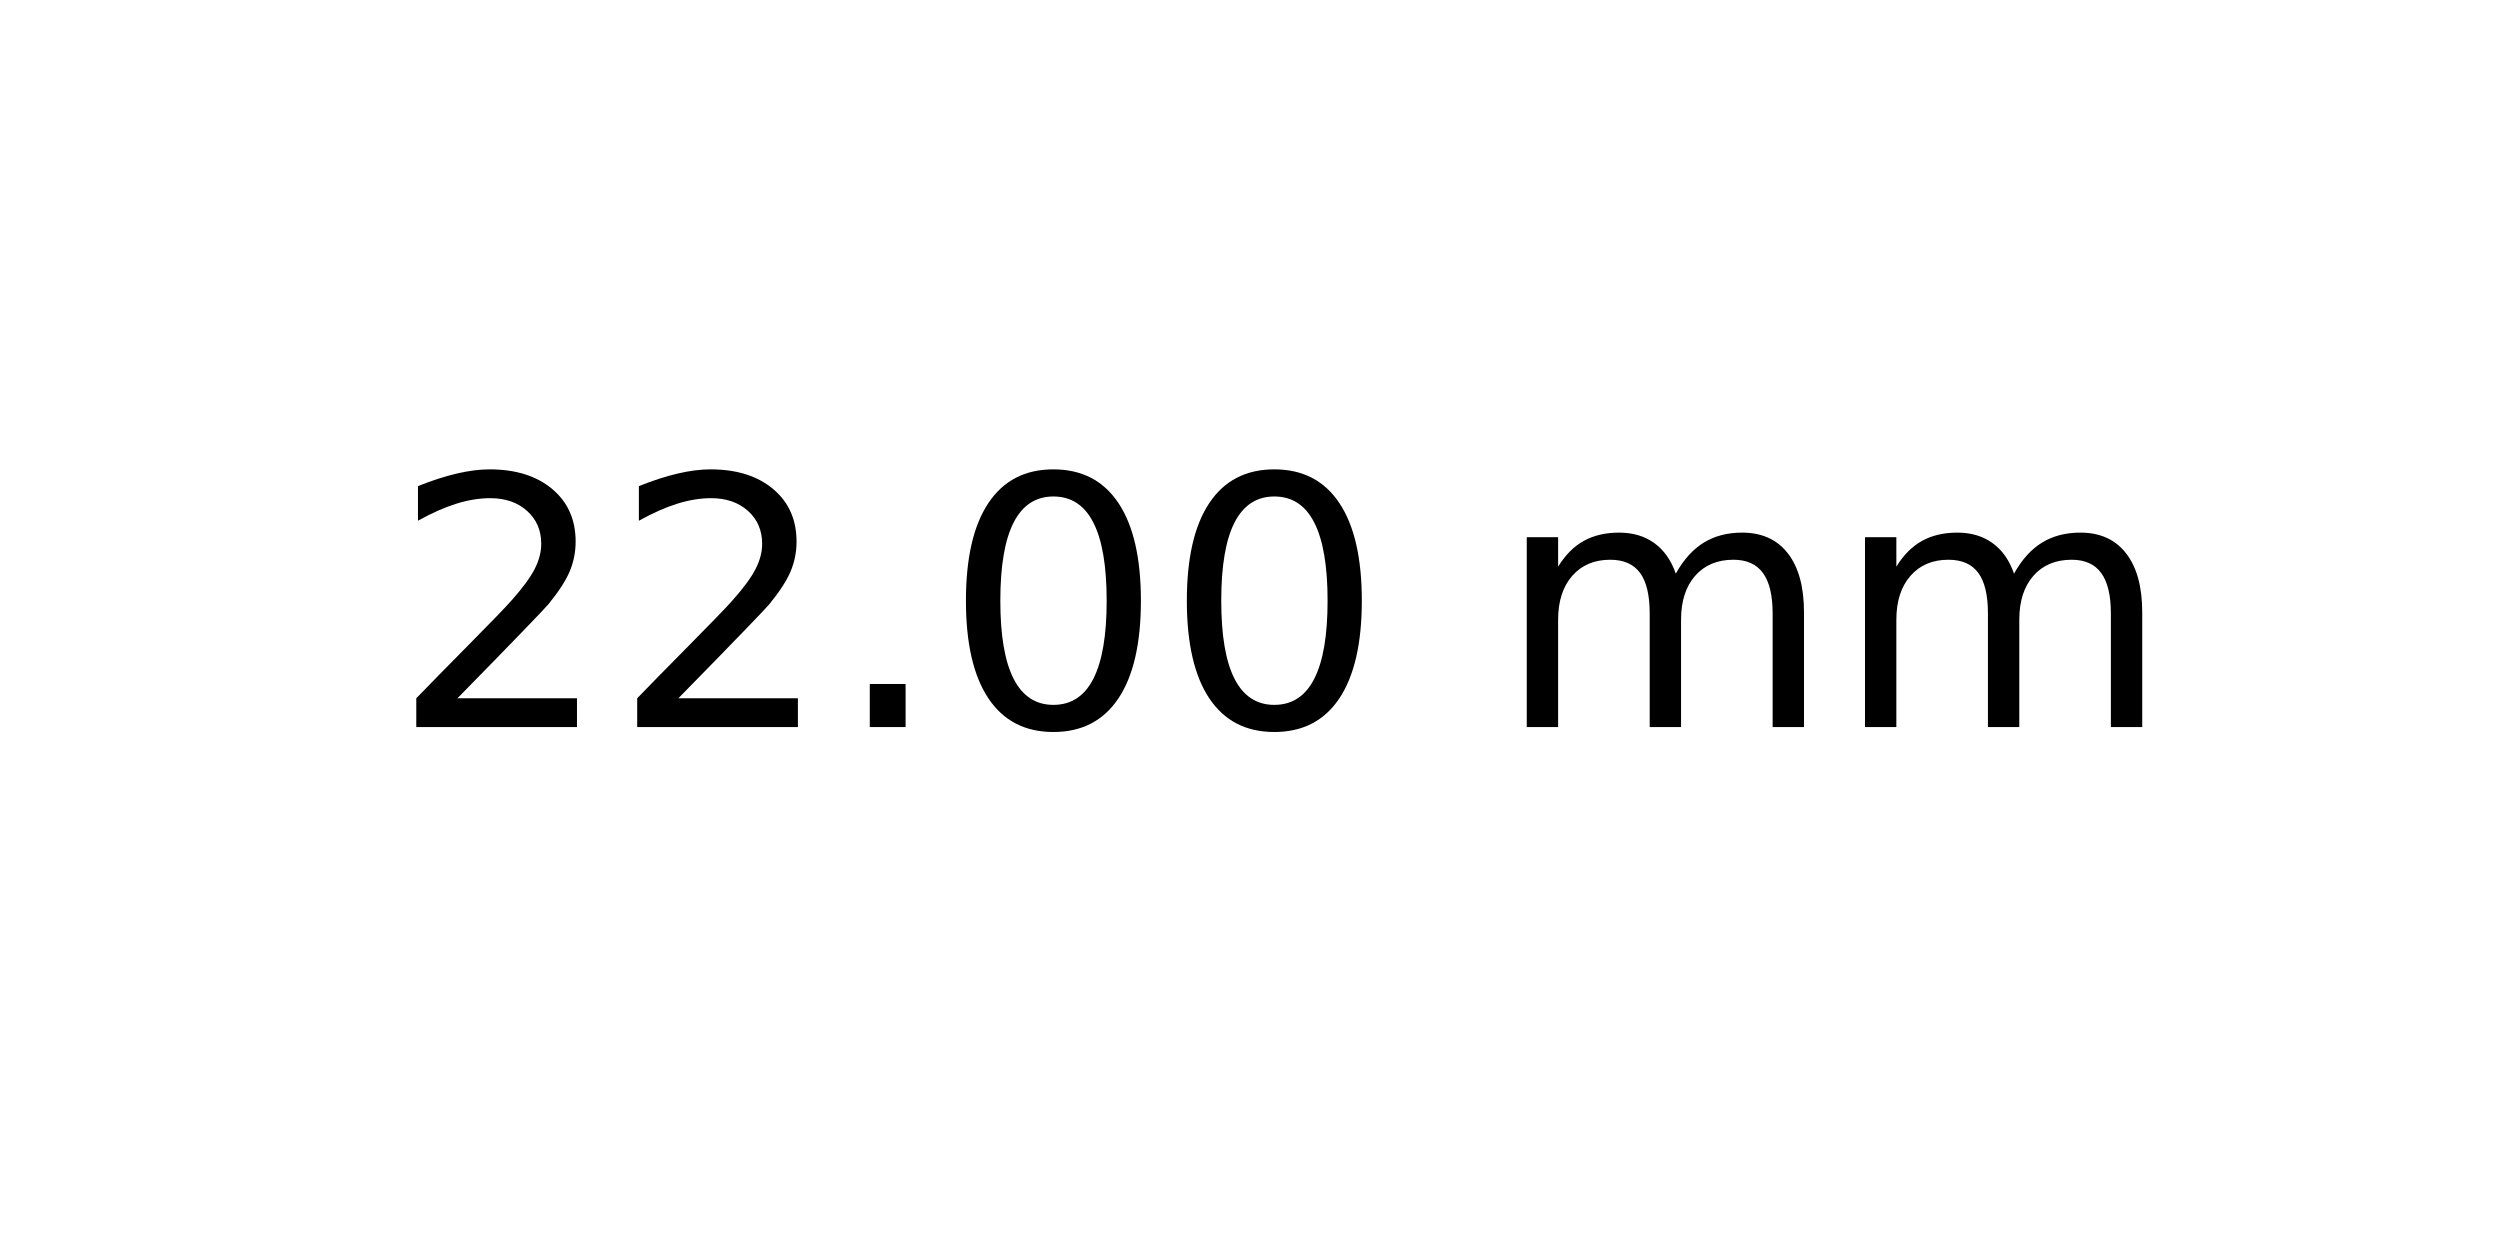
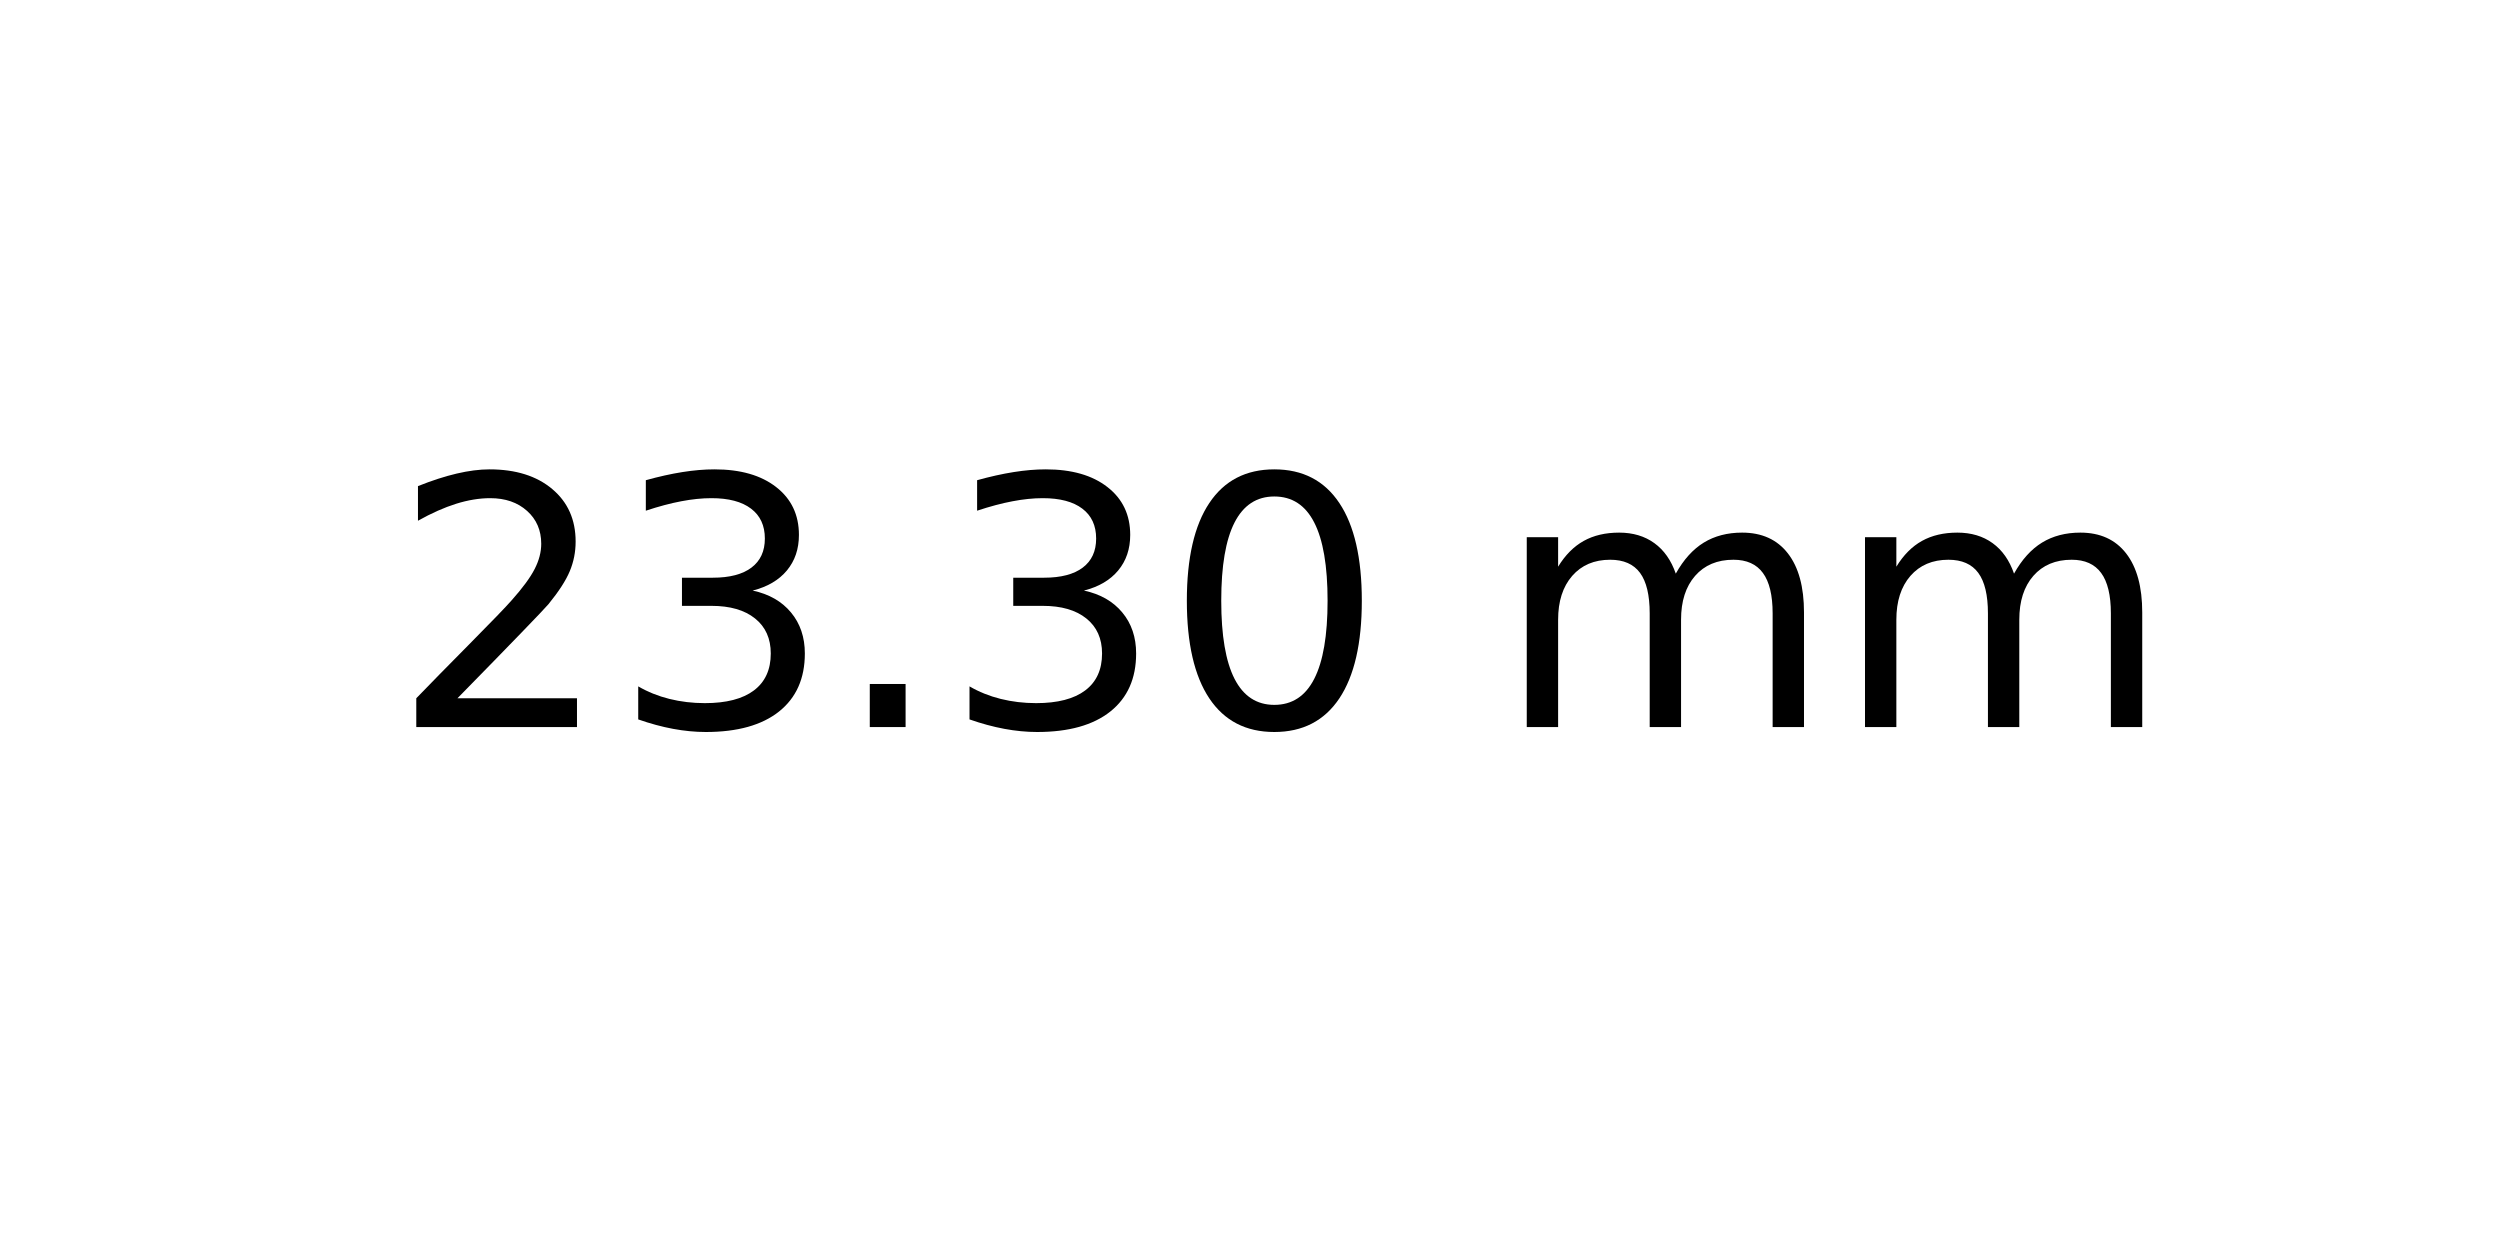
<svg xmlns="http://www.w3.org/2000/svg" xmlns:xlink="http://www.w3.org/1999/xlink" width="72pt" height="36pt" viewBox="0 0 72 36" version="1.1">
  <defs>
    <style type="text/css">*{stroke-linejoin: round; stroke-linecap: butt}</style>
  </defs>
  <g id="figure_1">
    <g id="axes_1">
      <g id="text_1">
        <g transform="translate(11.25625 20.93937) scale(0.1 -0.1)">
          <defs>
            <path id="DejaVuSans-32" d="M 1228 531  L 3431 531  L 3431 0  L 469 0  L 469 531  Q 828 903 1448 1529  Q 2069 2156 2228 2338  Q 2531 2678 2651 2914  Q 2772 3150 2772 3378  Q 2772 3750 2511 3984  Q 2250 4219 1831 4219  Q 1534 4219 1204 4116  Q 875 4013 500 3803  L 500 4441  Q 881 4594 1212 4672  Q 1544 4750 1819 4750  Q 2544 4750 2975 4387  Q 3406 4025 3406 3419  Q 3406 3131 3298 2873  Q 3191 2616 2906 2266  Q 2828 2175 2409 1742  Q 1991 1309 1228 531  z " transform="scale(0.015625)" />
+             <path id="DejaVuSans-33" d="M 2597 2516  Q 3050 2419 3304 2112  Q 3559 1806 3559 1356  Q 3559 666 3084 287  Q 2609 -91 1734 -91  Q 1441 -91 1130 -33  Q 819 25 488 141  L 488 750  Q 750 597 1062 519  Q 1375 441 1716 441  Q 2309 441 2620 675  Q 2931 909 2931 1356  Q 2931 1769 2642 2001  Q 2353 2234 1838 2234  L 1294 2234  L 1294 2753  L 1863 2753  Q 2328 2753 2575 2939  Q 2822 3125 2822 3475  Q 2822 3834 2567 4026  Q 2313 4219 1838 4219  Q 1578 4219 1281 4162  Q 984 4106 628 3988  L 628 4550  Q 988 4650 1302 4700  Q 1616 4750 1894 4750  Q 2613 4750 3031 4423  Q 3450 4097 3450 3541  Q 3450 3153 3228 2886  Q 3006 2619 2597 2516  z " transform="scale(0.015625)" />
            <path id="DejaVuSans-2e" d="M 684 794  L 1344 794  L 1344 0  L 684 0  L 684 794  z " transform="scale(0.015625)" />
            <path id="DejaVuSans-30" d="M 2034 4250  Q 1547 4250 1301 3770  Q 1056 3291 1056 2328  Q 1056 1369 1301 889  Q 1547 409 2034 409  Q 2525 409 2770 889  Q 3016 1369 3016 2328  Q 3016 3291 2770 3770  Q 2525 4250 2034 4250  z M 2034 4750  Q 2819 4750 3233 4129  Q 3647 3509 3647 2328  Q 3647 1150 3233 529  Q 2819 -91 2034 -91  Q 1250 -91 836 529  Q 422 1150 422 2328  Q 422 3509 836 4129  Q 1250 4750 2034 4750  z " transform="scale(0.015625)" />
            <path id="DejaVuSans-20" transform="scale(0.015625)" />
            <path id="DejaVuSans-6d" d="M 3328 2828  Q 3544 3216 3844 3400  Q 4144 3584 4550 3584  Q 5097 3584 5394 3201  Q 5691 2819 5691 2113  L 5691 0  L 5113 0  L 5113 2094  Q 5113 2597 4934 2840  Q 4756 3084 4391 3084  Q 3944 3084 3684 2787  Q 3425 2491 3425 1978  L 3425 0  L 2847 0  L 2847 2094  Q 2847 2600 2669 2842  Q 2491 3084 2119 3084  Q 1678 3084 1418 2786  Q 1159 2488 1159 1978  L 1159 0  L 581 0  L 581 3500  L 1159 3500  L 1159 2956  Q 1356 3278 1631 3431  Q 1906 3584 2284 3584  Q 2666 3584 2933 3390  Q 3200 3197 3328 2828  z " transform="scale(0.015625)" />
          </defs>
          <use xlink:href="#DejaVuSans-32" />
-           <use xlink:href="#DejaVuSans-32" x="63.623" />
+           <use xlink:href="#DejaVuSans-33" x="63.623" />
          <use xlink:href="#DejaVuSans-2e" x="127.246" />
-           <use xlink:href="#DejaVuSans-30" x="159.033" />
+           <use xlink:href="#DejaVuSans-33" x="159.033" />
          <use xlink:href="#DejaVuSans-30" x="222.656" />
          <use xlink:href="#DejaVuSans-20" x="286.279" />
          <use xlink:href="#DejaVuSans-6d" x="318.066" />
          <use xlink:href="#DejaVuSans-6d" x="415.479" />
        </g>
      </g>
    </g>
  </g>
</svg>
